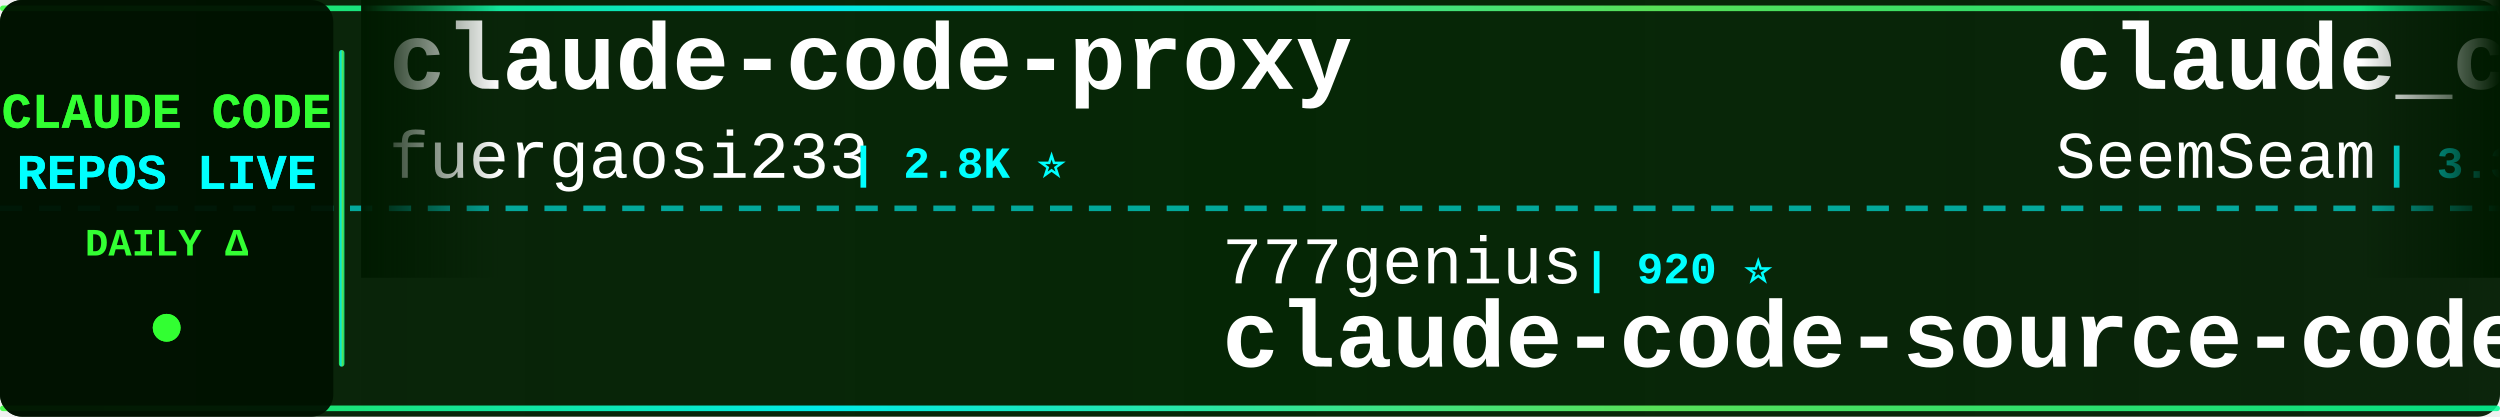
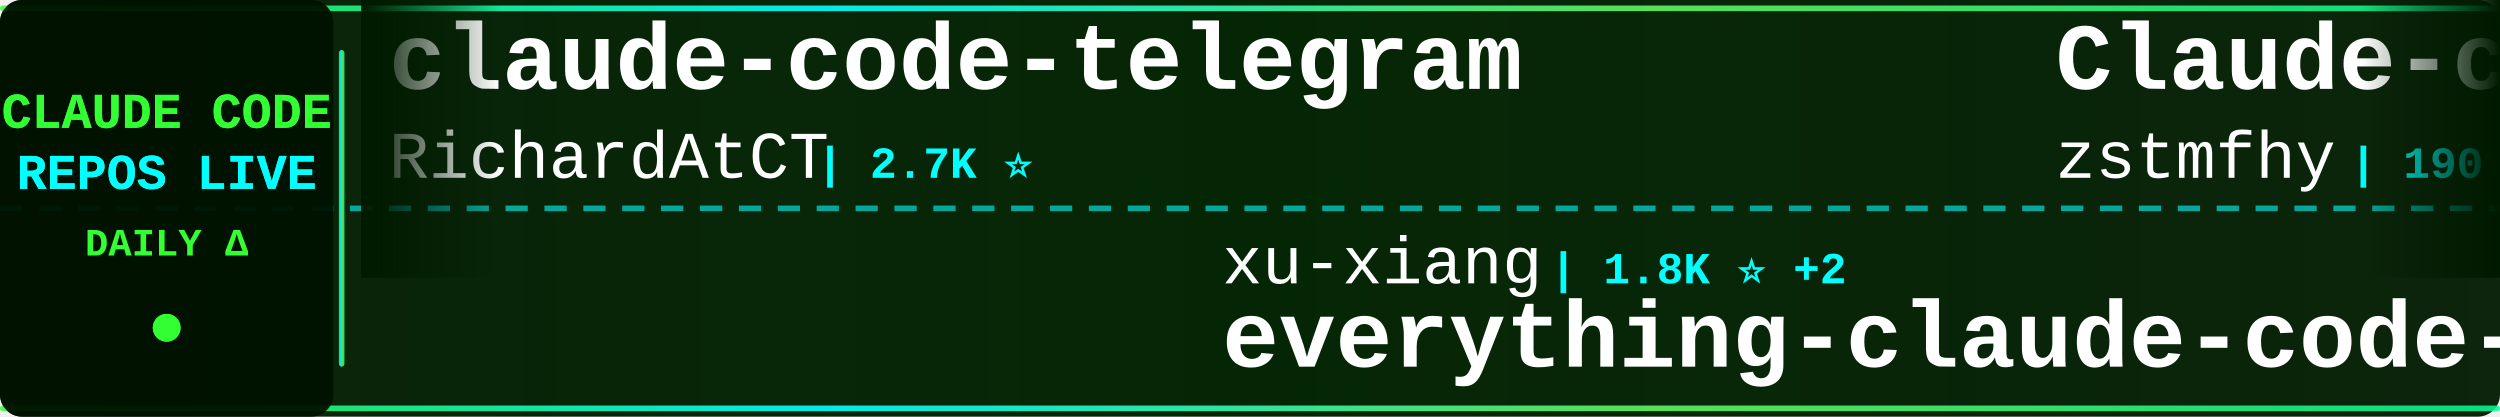
<svg xmlns="http://www.w3.org/2000/svg" width="900" height="150">
  <defs>
    <linearGradient id="tickerBg" x1="0%" y1="0%" x2="100%" y2="0%">
      <stop offset="0%" style="stop-color:#001a00;stop-opacity:0.95" />
      <stop offset="50%" style="stop-color:#002200;stop-opacity:0.98" />
      <stop offset="100%" style="stop-color:#001a00;stop-opacity:0.95" />
    </linearGradient>
    <linearGradient id="borderGrad" x1="0%" y1="0%" x2="100%" y2="0%">
      <stop offset="0%" style="stop-color:#33ff33;stop-opacity:0.85">
        <animate attributeName="stop-opacity" values="0.85;1;0.85" dur="2s" repeatCount="indefinite" />
      </stop>
      <stop offset="33%" style="stop-color:#00ffff;stop-opacity:0.9">
        <animate attributeName="stop-opacity" values="0.9;1;0.9" dur="2.2s" repeatCount="indefinite" />
      </stop>
      <stop offset="66%" style="stop-color:#66ff66;stop-opacity:0.85">
        <animate attributeName="stop-opacity" values="0.85;1;0.85" dur="1.8s" repeatCount="indefinite" />
      </stop>
      <stop offset="100%" style="stop-color:#00ff99;stop-opacity:0.85">
        <animate attributeName="stop-opacity" values="0.85;1;0.85" dur="2s" repeatCount="indefinite" />
      </stop>
    </linearGradient>
    <filter id="textGlow">
      <feGaussianBlur stdDeviation="0.1" result="coloredBlur" />
      <feMerge>
        <feMergeNode in="coloredBlur" />
        <feMergeNode in="SourceGraphic" />
      </feMerge>
    </filter>
    <filter id="metricGlow">
      <feGaussianBlur stdDeviation="0.2" result="coloredBlur" />
      <feMerge>
        <feMergeNode in="coloredBlur" />
        <feMergeNode in="SourceGraphic" />
      </feMerge>
    </filter>
    <linearGradient id="leftFade" x1="0%" y1="0%" x2="100%" y2="0%">
      <stop offset="0%" style="stop-color:#001a00;stop-opacity:1" />
      <stop offset="100%" style="stop-color:#001a00;stop-opacity:0" />
    </linearGradient>
    <linearGradient id="rightFade" x1="0%" y1="0%" x2="100%" y2="0%">
      <stop offset="0%" style="stop-color:#001a00;stop-opacity:0" />
      <stop offset="100%" style="stop-color:#001a00;stop-opacity:1" />
    </linearGradient>
  </defs>
  <rect width="900" height="150" fill="url(#tickerBg)" rx="8" />
  <rect x="0" y="2" width="900" height="2" fill="url(#borderGrad)" rx="1" />
  <rect x="0" y="146" width="900" height="2" fill="url(#borderGrad)" rx="1" />
  <line x1="0" y1="75" x2="900" y2="75" stroke="#00ffff" stroke-width="2" stroke-dasharray="8 6" opacity="0.6" />
  <rect x="0" y="0" width="120" height="150" fill="#001100" opacity="0.95" rx="8" />
  <text x="60" y="46" font-family="'Courier New', monospace" font-size="18" font-weight="bold" fill="#33ff33" text-anchor="middle" filter="url(#textGlow)">
    CLAUDE CODE
  </text>
  <text x="60" y="68" font-family="'Courier New', monospace" font-size="18" font-weight="bold" fill="#00ffff" text-anchor="middle" filter="url(#textGlow)">
    REPOS LIVE
  </text>
  <text x="60" y="92" font-family="'Courier New', monospace" font-size="14" font-weight="bold" fill="#33ff33" text-anchor="middle">
    DAILY Δ
  </text>
  <circle cx="60" cy="118" r="5" fill="#33ff33" filter="url(#metricGlow)">
    <animate attributeName="r" values="4;6;4" dur="1.5s" repeatCount="indefinite" />
    <animate attributeName="opacity" values="0.6;1;0.6" dur="1.5s" repeatCount="indefinite" />
  </circle>
  <rect x="122" y="18" width="2" height="114" fill="url(#borderGrad)" rx="1" />
  <clipPath id="tickerClip">
    <rect x="130" y="0" width="770" height="150" />
  </clipPath>
  <g clip-path="url(#tickerClip)">
    <g id="tickerItems">
      <animateTransform attributeName="transform" attributeType="XML" type="translate" from="0 0" to="-3000 0" dur="54s" repeatCount="indefinite" />
      <g transform="translate(0, 0)">
-         <text x="140" y="32" font-family="'Courier New', monospace" font-size="34" font-weight="bold" fill="#ffffff">claude-code-proxy</text>
-         <text x="140" y="64" font-family="'Courier New', monospace" font-size="24" font-weight="normal" fill="#ffffff" opacity="1.0">fuergaosi233</text>
-         <text x="306" y="64" font-family="'Courier New', monospace" font-size="16" font-weight="bold" fill="#00ffff"> | 2.8K ⭐</text>
+         <text x="140" y="32" font-family="'Courier New', monospace" font-size="34" font-weight="bold" fill="#ffffff">claude-code-telegram</text>
+         <text x="140" y="64" font-family="'Courier New', monospace" font-size="24" font-weight="normal" fill="#ffffff" opacity="1.0">RichardAtCT</text>
+         <text x="294" y="64" font-family="'Courier New', monospace" font-size="16" font-weight="bold" fill="#00ffff"> | 2.7K ⭐</text>
      </g>
      <g transform="translate(300, 0)">
-         <text x="140" y="102" font-family="'Courier New', monospace" font-size="24" font-weight="normal" fill="#ffffff" opacity="1.0">777genius</text>
-         <text x="270" y="102" font-family="'Courier New', monospace" font-size="16" font-weight="bold" fill="#00ffff"> | 920 ⭐</text>
-         <text x="140" y="132" font-family="'Courier New', monospace" font-size="34" font-weight="bold" fill="#ffffff">claude-code-source-code</text>
+         <text x="140" y="102" font-family="'Courier New', monospace" font-size="24" font-weight="normal" fill="#ffffff" opacity="1.0">xu-xiang</text>
+         <text x="258" y="102" font-family="'Courier New', monospace" font-size="16" font-weight="bold" fill="#00ffff"> | 1.8K ⭐ +2</text>
+         <text x="140" y="132" font-family="'Courier New', monospace" font-size="34" font-weight="bold" fill="#ffffff">everything-claude-code-z...</text>
      </g>
      <g transform="translate(600, 0)">
-         <text x="140" y="32" font-family="'Courier New', monospace" font-size="34" font-weight="bold" fill="#ffffff">claude_codex_bridge</text>
-         <text x="140" y="64" font-family="'Courier New', monospace" font-size="24" font-weight="normal" fill="#ffffff" opacity="1.0">SeemSeam</text>
-         <text x="258" y="64" font-family="'Courier New', monospace" font-size="16" font-weight="bold" fill="#00ffff"> | 3.3K ⭐ +1</text>
+         <text x="140" y="32" font-family="'Courier New', monospace" font-size="34" font-weight="bold" fill="#ffffff">Claude-code</text>
+         <text x="140" y="64" font-family="'Courier New', monospace" font-size="24" font-weight="normal" fill="#ffffff" opacity="1.0">zstmfhy</text>
+         <text x="246" y="64" font-family="'Courier New', monospace" font-size="16" font-weight="bold" fill="#00ffff"> | 190 ⭐</text>
      </g>
      <g transform="translate(900, 0)">
-         <text x="140" y="102" font-family="'Courier New', monospace" font-size="24" font-weight="normal" fill="#ffffff" opacity="1.0">ChinaSiro</text>
-         <text x="270" y="102" font-family="'Courier New', monospace" font-size="16" font-weight="bold" fill="#00ffff"> | 9.6K ⭐</text>
-         <text x="140" y="132" font-family="'Courier New', monospace" font-size="34" font-weight="bold" fill="#ffffff">claude-code-sourcemap</text>
+         <text x="140" y="102" font-family="'Courier New', monospace" font-size="24" font-weight="normal" fill="#ffffff" opacity="1.0">ponponon</text>
+         <text x="258" y="102" font-family="'Courier New', monospace" font-size="16" font-weight="bold" fill="#00ffff"> | 2.3K ⭐</text>
+         <text x="140" y="132" font-family="'Courier New', monospace" font-size="34" font-weight="bold" fill="#ffffff">claude_code_src</text>
      </g>
      <g transform="translate(1200, 0)">
-         <text x="140" y="32" font-family="'Courier New', monospace" font-size="34" font-weight="bold" fill="#ffffff">claude-code-settings</text>
-         <text x="140" y="64" font-family="'Courier New', monospace" font-size="24" font-weight="normal" fill="#ffffff" opacity="1.0">feiskyer</text>
-         <text x="258" y="64" font-family="'Courier New', monospace" font-size="16" font-weight="bold" fill="#00ffff"> | 1.6K ⭐</text>
+         <text x="140" y="32" font-family="'Courier New', monospace" font-size="34" font-weight="bold" fill="#ffffff">ClaudeCodeAgents</text>
+         <text x="140" y="64" font-family="'Courier New', monospace" font-size="24" font-weight="normal" fill="#ffffff" opacity="1.0">darcyegb</text>
+         <text x="258" y="64" font-family="'Courier New', monospace" font-size="16" font-weight="bold" fill="#00ffff"> | 750 ⭐</text>
      </g>
      <g transform="translate(1500, 0)">
-         <text x="140" y="102" font-family="'Courier New', monospace" font-size="24" font-weight="normal" fill="#ffffff" opacity="1.0">multica-ai</text>
-         <text x="282" y="102" font-family="'Courier New', monospace" font-size="16" font-weight="bold" fill="#00ffff"> | 196.4K ⭐ +43</text>
-         <text x="140" y="132" font-family="'Courier New', monospace" font-size="34" font-weight="bold" fill="#ffffff">andrej-karpathy-skills</text>
+         <text x="140" y="102" font-family="'Courier New', monospace" font-size="24" font-weight="normal" fill="#ffffff" opacity="1.0">ykdojo</text>
+         <text x="234" y="102" font-family="'Courier New', monospace" font-size="16" font-weight="bold" fill="#00ffff"> | 9.4K ⭐</text>
+         <text x="140" y="132" font-family="'Courier New', monospace" font-size="34" font-weight="bold" fill="#ffffff">claude-code-tips</text>
      </g>
      <g transform="translate(1800, 0)">
-         <text x="140" y="32" font-family="'Courier New', monospace" font-size="34" font-weight="bold" fill="#ffffff">claude-code-webui</text>
-         <text x="140" y="64" font-family="'Courier New', monospace" font-size="24" font-weight="normal" fill="#ffffff" opacity="1.0">sugyan</text>
-         <text x="234" y="64" font-family="'Courier New', monospace" font-size="16" font-weight="bold" fill="#00ffff"> | 1.1K ⭐</text>
+         <text x="140" y="32" font-family="'Courier New', monospace" font-size="34" font-weight="bold" fill="#ffffff">claude-code-workflows</text>
+         <text x="140" y="64" font-family="'Courier New', monospace" font-size="24" font-weight="normal" fill="#ffffff" opacity="1.0">OneRedOak</text>
+         <text x="270" y="64" font-family="'Courier New', monospace" font-size="16" font-weight="bold" fill="#00ffff"> | 3.9K ⭐</text>
      </g>
      <g transform="translate(2100, 0)">
-         <text x="140" y="102" font-family="'Courier New', monospace" font-size="24" font-weight="normal" fill="#ffffff" opacity="1.0">Chachamaru127</text>
-         <text x="318" y="102" font-family="'Courier New', monospace" font-size="16" font-weight="bold" fill="#00ffff"> | 3.0K ⭐</text>
-         <text x="140" y="132" font-family="'Courier New', monospace" font-size="34" font-weight="bold" fill="#ffffff">claude-code-harness</text>
+         <text x="140" y="102" font-family="'Courier New', monospace" font-size="24" font-weight="normal" fill="#ffffff" opacity="1.0">huangjia2019</text>
+         <text x="306" y="102" font-family="'Courier New', monospace" font-size="16" font-weight="bold" fill="#00ffff"> | 1.0K ⭐</text>
+         <text x="140" y="132" font-family="'Courier New', monospace" font-size="34" font-weight="bold" fill="#ffffff">claude-code-engineering</text>
      </g>
      <g transform="translate(2400, 0)">
-         <text x="140" y="32" font-family="'Courier New', monospace" font-size="34" font-weight="bold" fill="#ffffff">claude-code-tudou</text>
-         <text x="140" y="64" font-family="'Courier New', monospace" font-size="24" font-weight="normal" fill="#ffffff" opacity="1.0">AICoderTudou</text>
-         <text x="306" y="64" font-family="'Courier New', monospace" font-size="16" font-weight="bold" fill="#00ffff"> | 497 ⭐</text>
+         <text x="140" y="32" font-family="'Courier New', monospace" font-size="34" font-weight="bold" fill="#ffffff">claude-code-rust</text>
+         <text x="140" y="64" font-family="'Courier New', monospace" font-size="24" font-weight="normal" fill="#ffffff" opacity="1.0">lorryjovens-hub</text>
+         <text x="342" y="64" font-family="'Courier New', monospace" font-size="16" font-weight="bold" fill="#00ffff"> | 1.7K ⭐</text>
      </g>
      <g transform="translate(2700, 0)">
-         <text x="140" y="102" font-family="'Courier New', monospace" font-size="24" font-weight="normal" fill="#ffffff" opacity="1.0">LING71671</text>
-         <text x="270" y="102" font-family="'Courier New', monospace" font-size="16" font-weight="bold" fill="#00ffff"> | 928 ⭐</text>
-         <text x="140" y="132" font-family="'Courier New', monospace" font-size="34" font-weight="bold" fill="#ffffff">Open-ClaudeCode</text>
+         <text x="140" y="102" font-family="'Courier New', monospace" font-size="24" font-weight="normal" fill="#ffffff" opacity="1.0">Maciek-roboblog</text>
+         <text x="342" y="102" font-family="'Courier New', monospace" font-size="16" font-weight="bold" fill="#00ffff"> | 8.5K ⭐ +1</text>
+         <text x="140" y="132" font-family="'Courier New', monospace" font-size="34" font-weight="bold" fill="#ffffff">Claude-Code-Usage-Monito...</text>
      </g>
      <g transform="translate(3000, 0)">
-         <text x="140" y="32" font-family="'Courier New', monospace" font-size="34" font-weight="bold" fill="#ffffff">claude-code-proxy</text>
-         <text x="140" y="64" font-family="'Courier New', monospace" font-size="24" font-weight="normal" fill="#ffffff" opacity="1.0">fuergaosi233</text>
-         <text x="306" y="64" font-family="'Courier New', monospace" font-size="16" font-weight="bold" fill="#00ffff"> | 2.8K ⭐</text>
+         <text x="140" y="32" font-family="'Courier New', monospace" font-size="34" font-weight="bold" fill="#ffffff">claude-code-telegram</text>
+         <text x="140" y="64" font-family="'Courier New', monospace" font-size="24" font-weight="normal" fill="#ffffff" opacity="1.0">RichardAtCT</text>
+         <text x="294" y="64" font-family="'Courier New', monospace" font-size="16" font-weight="bold" fill="#00ffff"> | 2.7K ⭐</text>
      </g>
      <g transform="translate(3300, 0)">
-         <text x="140" y="102" font-family="'Courier New', monospace" font-size="24" font-weight="normal" fill="#ffffff" opacity="1.0">777genius</text>
-         <text x="270" y="102" font-family="'Courier New', monospace" font-size="16" font-weight="bold" fill="#00ffff"> | 920 ⭐</text>
-         <text x="140" y="132" font-family="'Courier New', monospace" font-size="34" font-weight="bold" fill="#ffffff">claude-code-source-code</text>
+         <text x="140" y="102" font-family="'Courier New', monospace" font-size="24" font-weight="normal" fill="#ffffff" opacity="1.0">xu-xiang</text>
+         <text x="258" y="102" font-family="'Courier New', monospace" font-size="16" font-weight="bold" fill="#00ffff"> | 1.8K ⭐ +2</text>
+         <text x="140" y="132" font-family="'Courier New', monospace" font-size="34" font-weight="bold" fill="#ffffff">everything-claude-code-z...</text>
      </g>
      <g transform="translate(3600, 0)">
-         <text x="140" y="32" font-family="'Courier New', monospace" font-size="34" font-weight="bold" fill="#ffffff">claude_codex_bridge</text>
-         <text x="140" y="64" font-family="'Courier New', monospace" font-size="24" font-weight="normal" fill="#ffffff" opacity="1.0">SeemSeam</text>
-         <text x="258" y="64" font-family="'Courier New', monospace" font-size="16" font-weight="bold" fill="#00ffff"> | 3.3K ⭐ +1</text>
+         <text x="140" y="32" font-family="'Courier New', monospace" font-size="34" font-weight="bold" fill="#ffffff">Claude-code</text>
+         <text x="140" y="64" font-family="'Courier New', monospace" font-size="24" font-weight="normal" fill="#ffffff" opacity="1.0">zstmfhy</text>
+         <text x="246" y="64" font-family="'Courier New', monospace" font-size="16" font-weight="bold" fill="#00ffff"> | 190 ⭐</text>
      </g>
      <g transform="translate(3900, 0)">
-         <text x="140" y="102" font-family="'Courier New', monospace" font-size="24" font-weight="normal" fill="#ffffff" opacity="1.0">ChinaSiro</text>
-         <text x="270" y="102" font-family="'Courier New', monospace" font-size="16" font-weight="bold" fill="#00ffff"> | 9.6K ⭐</text>
-         <text x="140" y="132" font-family="'Courier New', monospace" font-size="34" font-weight="bold" fill="#ffffff">claude-code-sourcemap</text>
+         <text x="140" y="102" font-family="'Courier New', monospace" font-size="24" font-weight="normal" fill="#ffffff" opacity="1.0">ponponon</text>
+         <text x="258" y="102" font-family="'Courier New', monospace" font-size="16" font-weight="bold" fill="#00ffff"> | 2.3K ⭐</text>
+         <text x="140" y="132" font-family="'Courier New', monospace" font-size="34" font-weight="bold" fill="#ffffff">claude_code_src</text>
      </g>
    </g>
  </g>
  <rect x="130" y="0" width="50" height="100" fill="url(#leftFade)" />
  <rect x="850" y="0" width="50" height="100" fill="url(#rightFade)" />
</svg>
